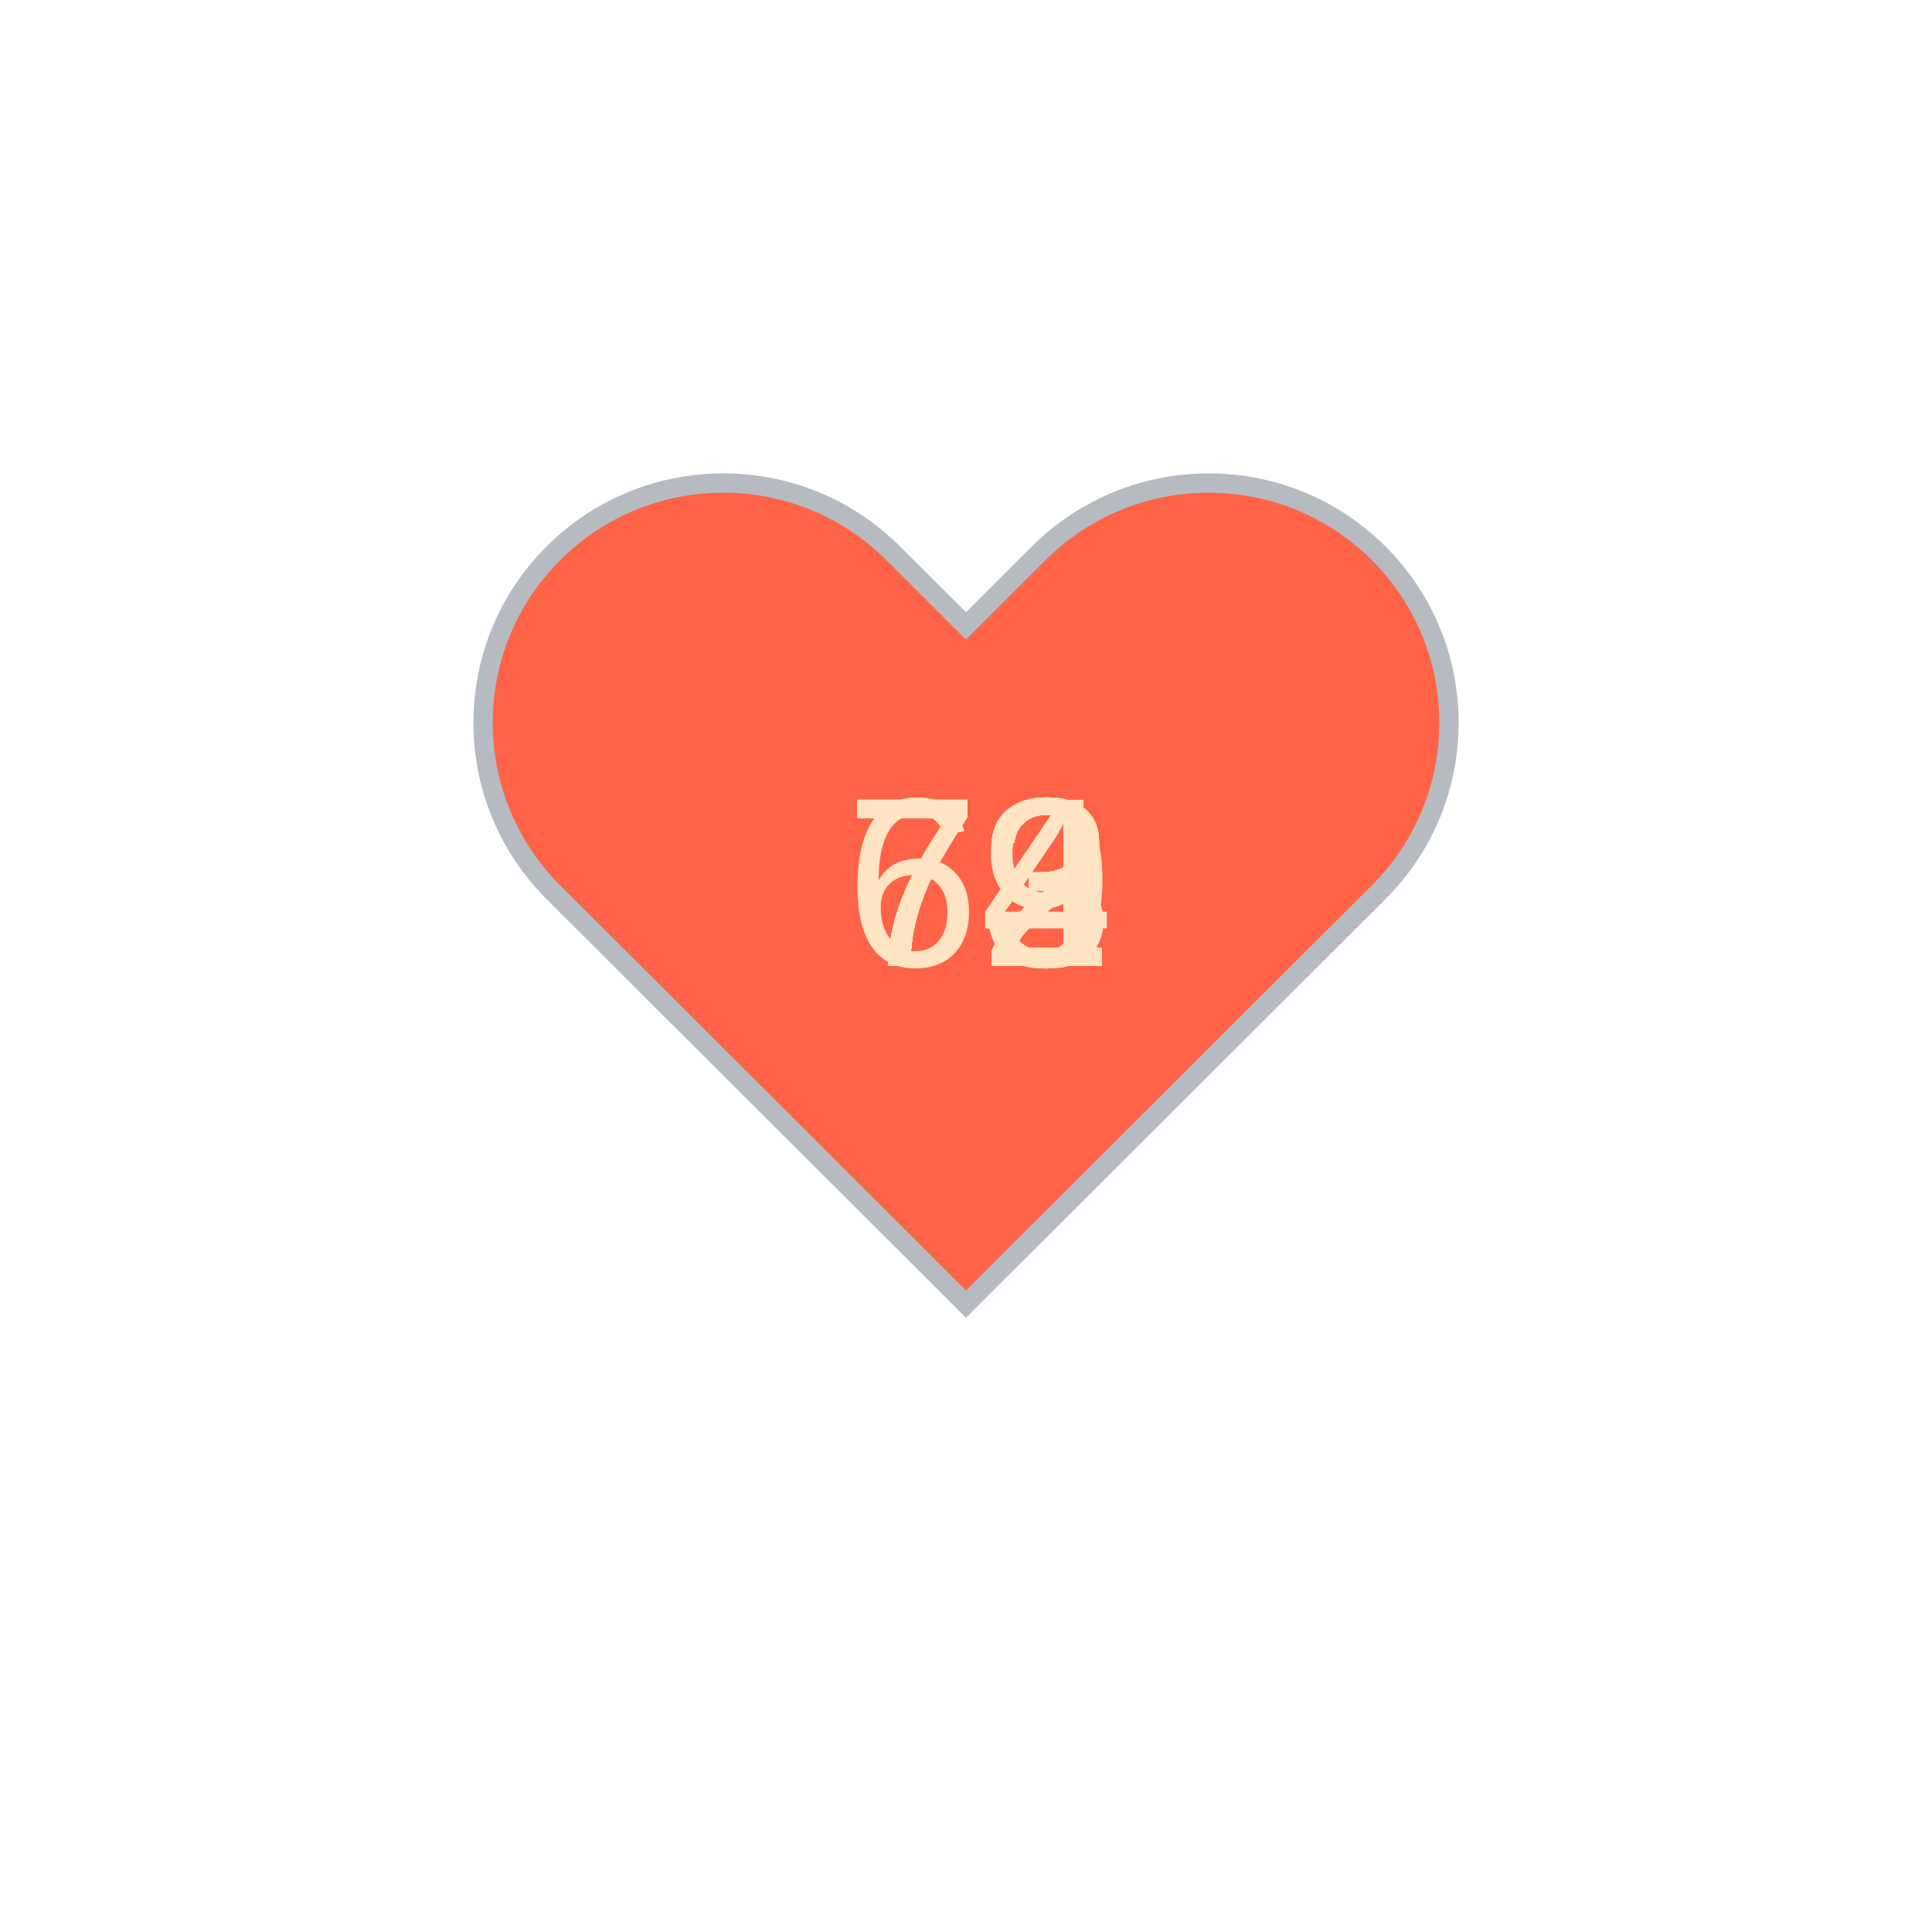
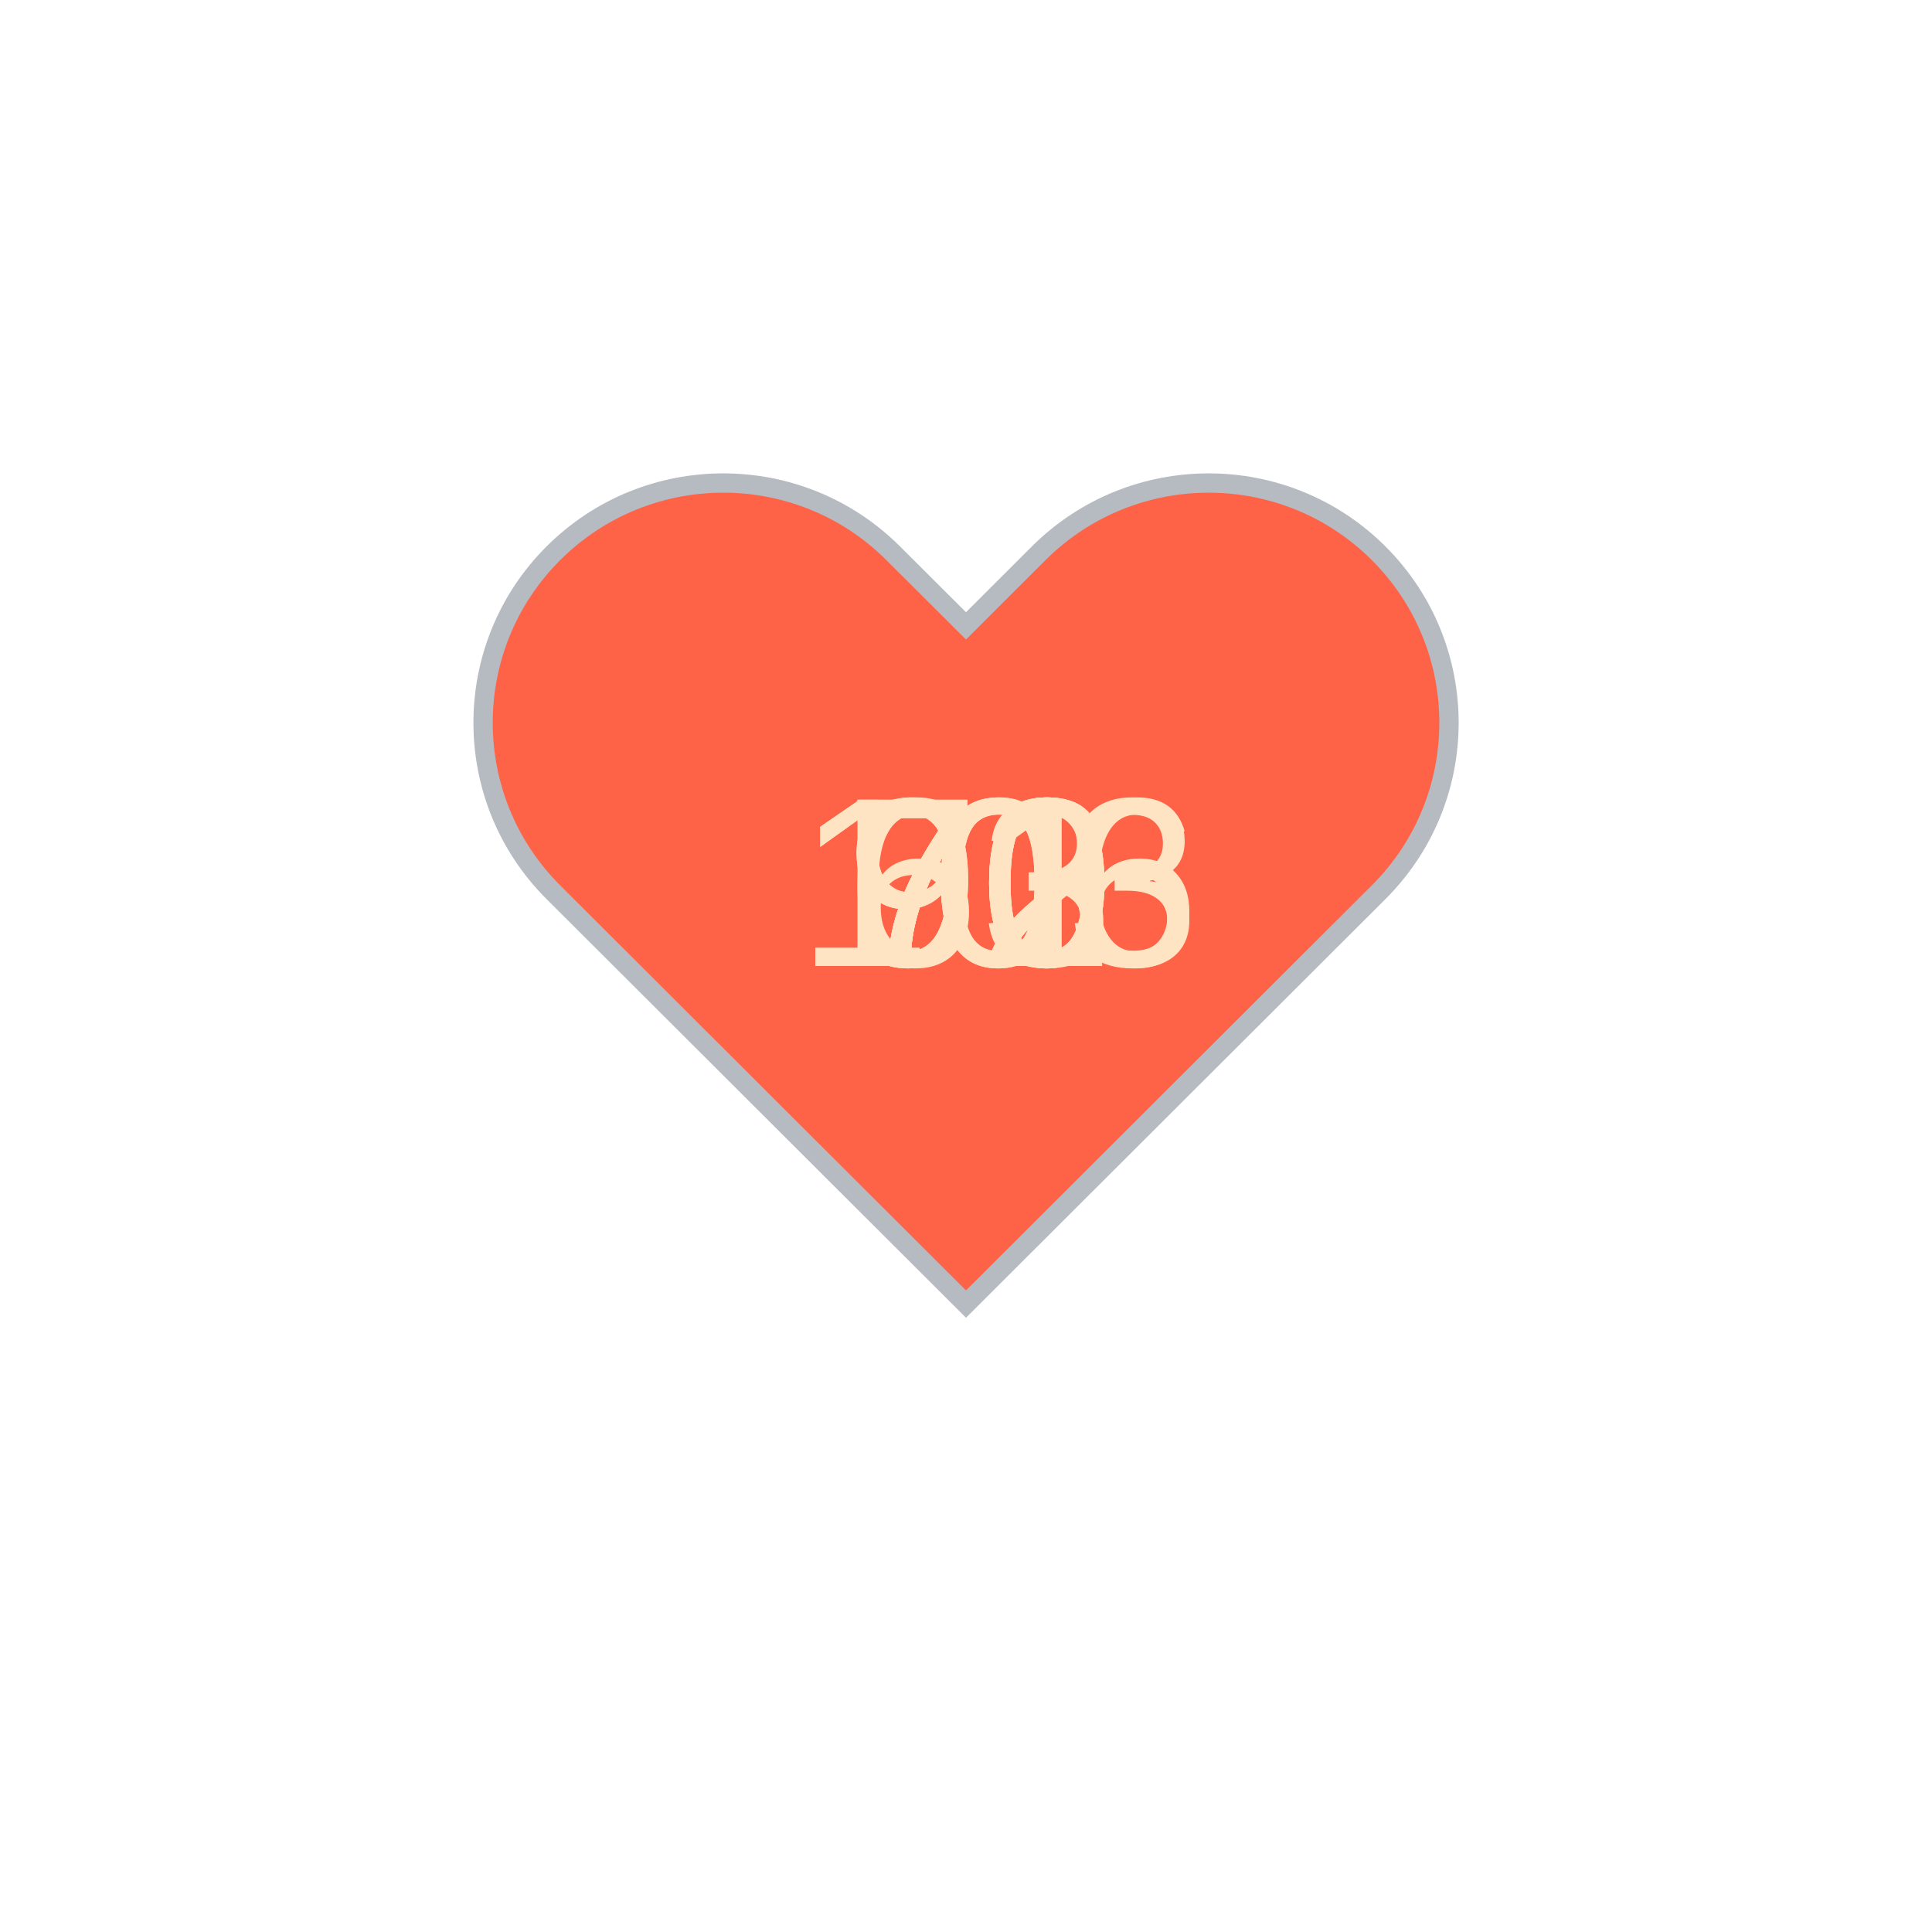
<svg xmlns="http://www.w3.org/2000/svg" baseProfile="full" height="150" version="1.1" viewBox="0,0,200,200" width="150">
  <defs />
  <g transform="translate(100 100)">
    <path d="M92.71,7.27L92.71,7.27c-9.71-9.69-25.46-9.69-35.18,0L50,14.79l-7.54-7.52C32.75-2.42,17-2.42,7.29,7.27v0 c-9.71,9.69-9.71,25.41,0,35.1L50,85l42.71-42.63C102.43,32.68,102.43,16.96,92.71,7.27z" fill="tomato" stroke="#B6BBC1" stroke-width="2" transform="translate(-50 -50)" />
    <animateTransform additive="sum" attributeName="transform" dur="1.2s" repeatCount="indefinite" type="scale" values="1; 1.5; 1.25; 1.5; 1.5; 1;" />
    <text fill="bisque" style="font-size:25px; font-family:Arial" transform="translate(-12.5 0)">72<animate attributeName="visibility" dur="12.0s" keyTimes="0;0.1;0.2;0.3;0.4;0.5;0.6;0.7;0.8;0.9;1.0" repeatCount="indefinite" values="visible;hidden;hidden;hidden;hidden;hidden;hidden;hidden;hidden;hidden;hidden" />
    </text>
-     <text fill="bisque" style="font-size:25px; font-family:Arial" transform="translate(-12.5 0)">72<animate attributeName="visibility" dur="12.0s" keyTimes="0;0.1;0.2;0.3;0.4;0.5;0.6;0.7;0.8;0.9;1.0" repeatCount="indefinite" values="hidden;visible;hidden;hidden;hidden;hidden;hidden;hidden;hidden;hidden;hidden" />
+     <text fill="bisque" style="font-size:25px; font-family:Arial" transform="translate(-12.5 0)">63<animate attributeName="visibility" dur="12.0s" keyTimes="0;0.1;0.2;0.3;0.4;0.5;0.6;0.7;0.8;0.9;1.0" repeatCount="indefinite" values="hidden;visible;hidden;hidden;hidden;hidden;hidden;hidden;hidden;hidden;hidden" />
    </text>
-     <text fill="bisque" style="font-size:25px; font-family:Arial" transform="translate(-12.5 0)">74<animate attributeName="visibility" dur="12.0s" keyTimes="0;0.1;0.2;0.3;0.4;0.5;0.6;0.7;0.8;0.9;1.0" repeatCount="indefinite" values="hidden;hidden;visible;hidden;hidden;hidden;hidden;hidden;hidden;hidden;hidden" />
+     <text fill="bisque" style="font-size:25px; font-family:Arial" transform="translate(-12.5 0)">70<animate attributeName="visibility" dur="12.0s" keyTimes="0;0.1;0.2;0.3;0.4;0.5;0.6;0.7;0.8;0.9;1.0" repeatCount="indefinite" values="hidden;hidden;visible;hidden;hidden;hidden;hidden;hidden;hidden;hidden;hidden" />
    </text>
    <text fill="bisque" style="font-size:25px; font-family:Arial" transform="translate(-12.5 0)">72<animate attributeName="visibility" dur="12.0s" keyTimes="0;0.1;0.2;0.3;0.4;0.5;0.6;0.7;0.8;0.9;1.0" repeatCount="indefinite" values="hidden;hidden;hidden;visible;hidden;hidden;hidden;hidden;hidden;hidden;hidden" />
    </text>
-     <text fill="bisque" style="font-size:25px; font-family:Arial" transform="translate(-12.5 0)">73<animate attributeName="visibility" dur="12.0s" keyTimes="0;0.1;0.2;0.3;0.4;0.5;0.6;0.7;0.8;0.9;1.0" repeatCount="indefinite" values="hidden;hidden;hidden;hidden;visible;hidden;hidden;hidden;hidden;hidden;hidden" />
+     <text fill="bisque" style="font-size:25px; font-family:Arial" transform="translate(-12.5 0)">71<animate attributeName="visibility" dur="12.0s" keyTimes="0;0.1;0.2;0.3;0.4;0.5;0.6;0.7;0.8;0.9;1.0" repeatCount="indefinite" values="hidden;hidden;hidden;hidden;visible;hidden;hidden;hidden;hidden;hidden;hidden" />
    </text>
    <text fill="bisque" style="font-size:25px; font-family:Arial" transform="translate(-12.5 0)">72<animate attributeName="visibility" dur="12.0s" keyTimes="0;0.1;0.2;0.3;0.4;0.5;0.6;0.7;0.8;0.9;1.0" repeatCount="indefinite" values="hidden;hidden;hidden;hidden;hidden;visible;hidden;hidden;hidden;hidden;hidden" />
    </text>
-     <text fill="bisque" style="font-size:25px; font-family:Arial" transform="translate(-12.5 0)">72<animate attributeName="visibility" dur="12.0s" keyTimes="0;0.1;0.2;0.3;0.4;0.5;0.6;0.7;0.8;0.9;1.0" repeatCount="indefinite" values="hidden;hidden;hidden;hidden;hidden;hidden;visible;hidden;hidden;hidden;hidden" />
+     <text fill="bisque" style="font-size:25px; font-family:Arial" transform="translate(-12.5 0)">90<animate attributeName="visibility" dur="12.0s" keyTimes="0;0.1;0.2;0.3;0.4;0.5;0.6;0.7;0.8;0.9;1.0" repeatCount="indefinite" values="hidden;hidden;hidden;hidden;hidden;hidden;visible;hidden;hidden;hidden;hidden" />
    </text>
-     <text fill="bisque" style="font-size:25px; font-family:Arial" transform="translate(-12.5 0)">69<animate attributeName="visibility" dur="12.0s" keyTimes="0;0.1;0.2;0.3;0.4;0.5;0.6;0.7;0.8;0.9;1.0" repeatCount="indefinite" values="hidden;hidden;hidden;hidden;hidden;hidden;hidden;visible;hidden;hidden;hidden" />
+     <text fill="bisque" style="font-size:25px; font-family:Arial" transform="translate(-12.5 0)">90<animate attributeName="visibility" dur="12.0s" keyTimes="0;0.1;0.2;0.3;0.4;0.5;0.6;0.7;0.8;0.9;1.0" repeatCount="indefinite" values="hidden;hidden;hidden;hidden;hidden;hidden;hidden;visible;hidden;hidden;hidden" />
    </text>
-     <text fill="bisque" style="font-size:25px; font-family:Arial" transform="translate(-12.5 0)">73<animate attributeName="visibility" dur="12.0s" keyTimes="0;0.1;0.2;0.3;0.4;0.5;0.6;0.7;0.8;0.9;1.0" repeatCount="indefinite" values="hidden;hidden;hidden;hidden;hidden;hidden;hidden;hidden;visible;hidden;hidden" />
+     <text fill="bisque" style="font-size:25px; font-family:Arial" transform="translate(-17.5 0)">106<animate attributeName="visibility" dur="12.0s" keyTimes="0;0.1;0.2;0.3;0.4;0.5;0.6;0.7;0.8;0.9;1.0" repeatCount="indefinite" values="hidden;hidden;hidden;hidden;hidden;hidden;hidden;hidden;visible;hidden;hidden" />
    </text>
-     <text fill="bisque" style="font-size:25px; font-family:Arial" transform="translate(-12.5 0)">73<animate attributeName="visibility" dur="12.0s" keyTimes="0;0.1;0.2;0.3;0.4;0.5;0.6;0.7;0.8;0.9;1.0" repeatCount="indefinite" values="hidden;hidden;hidden;hidden;hidden;hidden;hidden;hidden;hidden;visible;hidden" />
+     <text fill="bisque" style="font-size:25px; font-family:Arial" transform="translate(-17.5 0)">103<animate attributeName="visibility" dur="12.0s" keyTimes="0;0.1;0.2;0.3;0.4;0.5;0.6;0.7;0.8;0.9;1.0" repeatCount="indefinite" values="hidden;hidden;hidden;hidden;hidden;hidden;hidden;hidden;hidden;visible;hidden" />
    </text>
  </g>
</svg>
